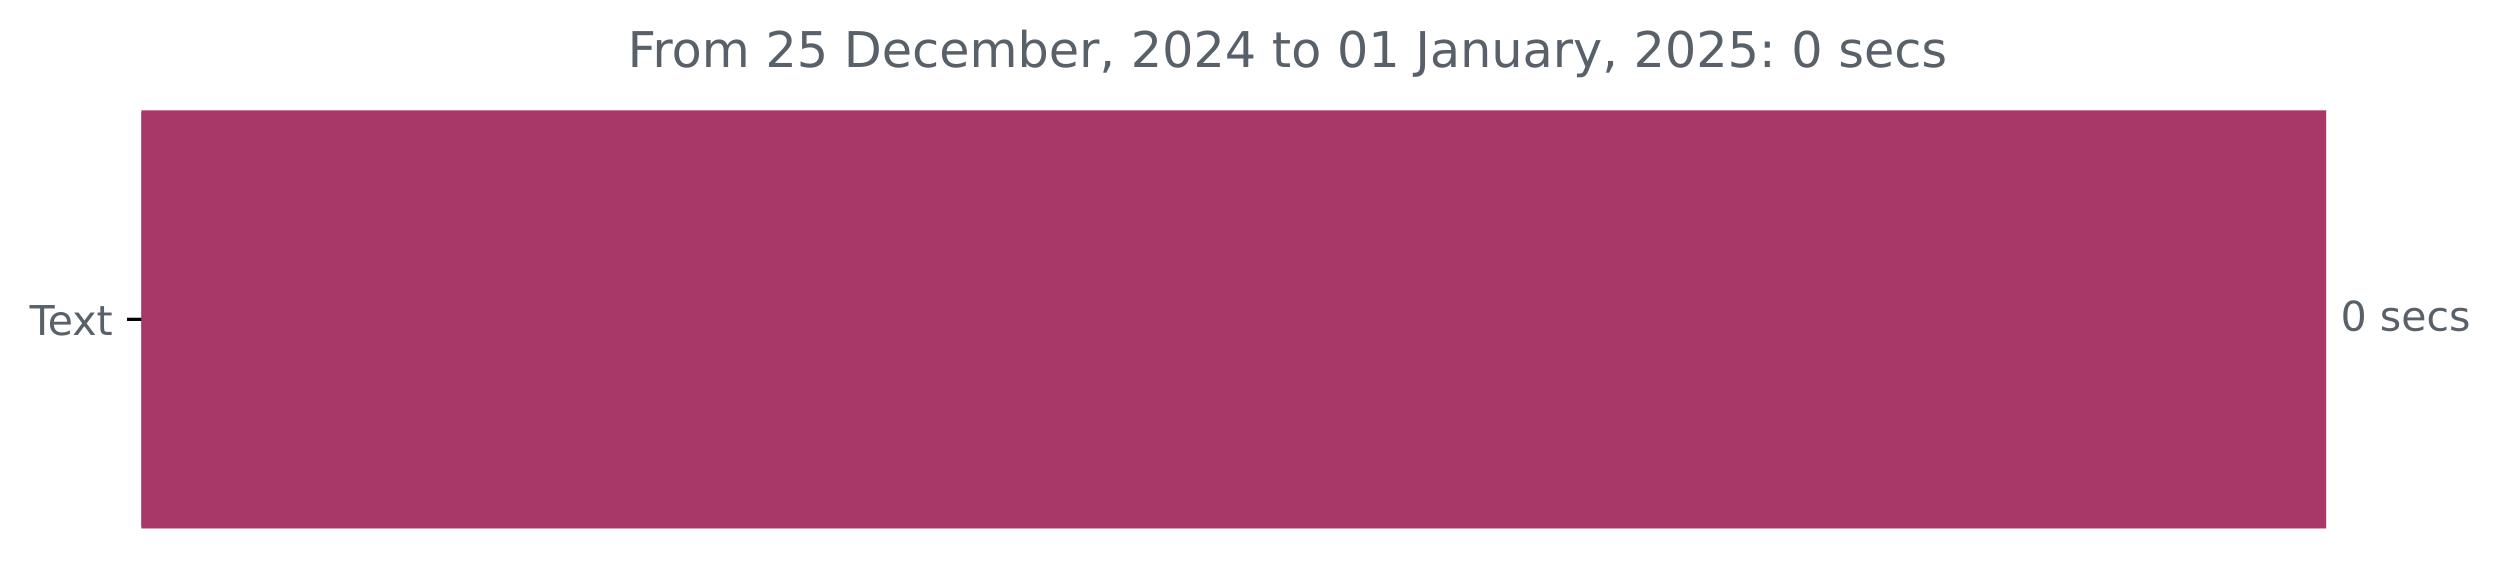
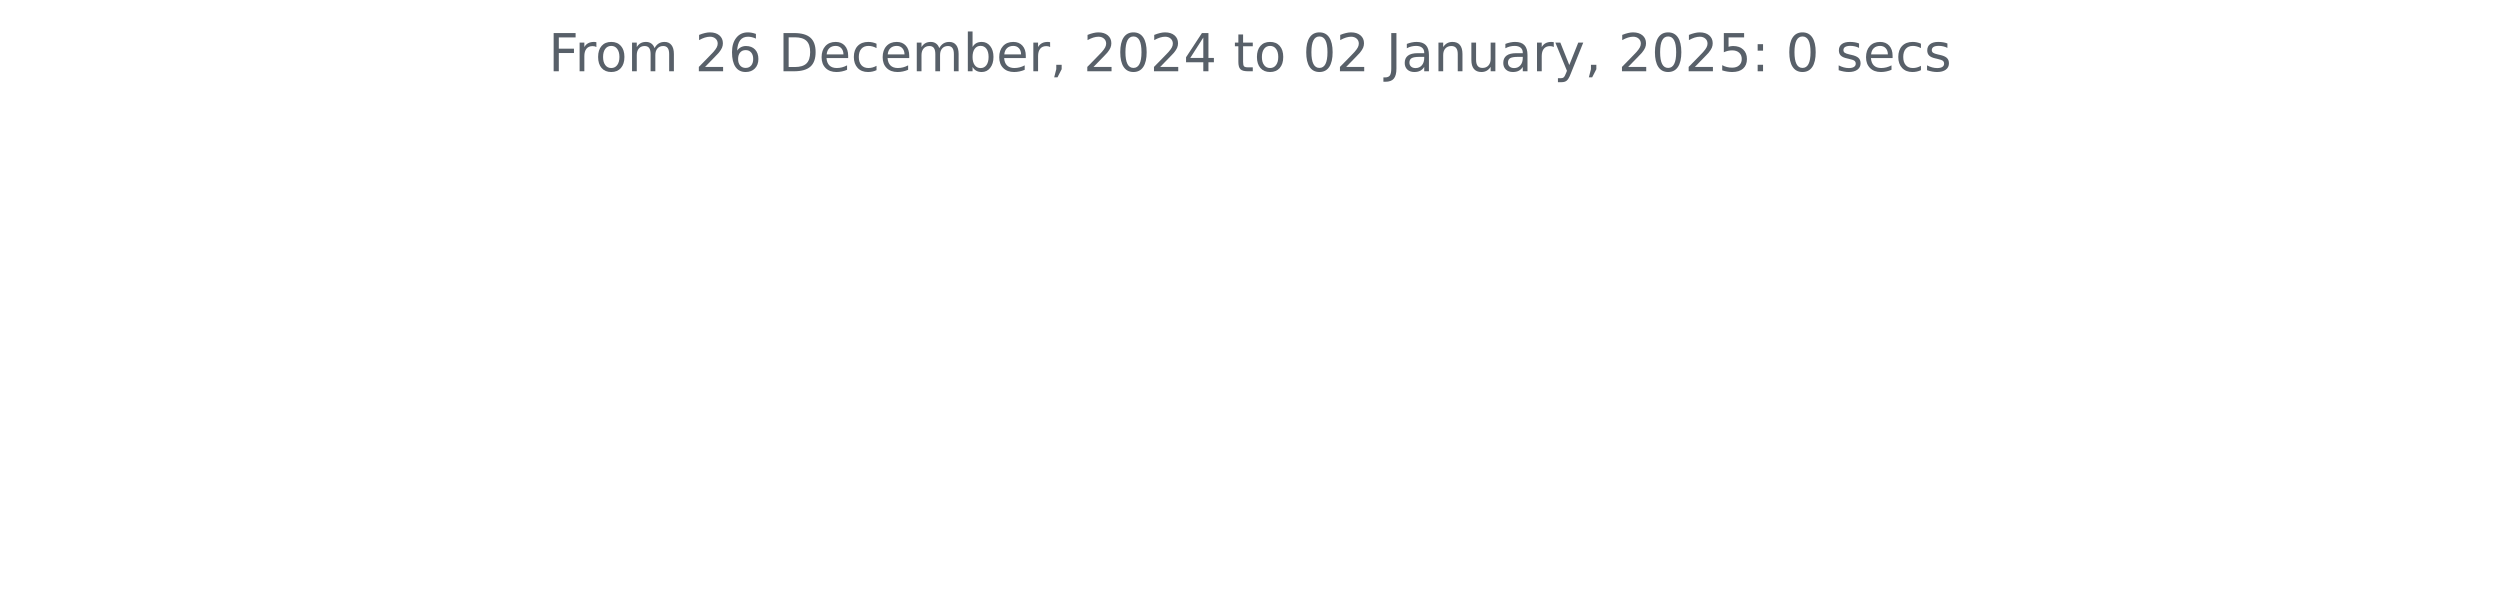
- <svg xmlns="http://www.w3.org/2000/svg" xmlns:xlink="http://www.w3.org/1999/xlink" width="608.665pt" height="140.398pt" viewBox="0 0 608.665 140.398" version="1.1">
+ <svg xmlns="http://www.w3.org/2000/svg" xmlns:xlink="http://www.w3.org/1999/xlink" width="572.4pt" height="140.398pt" viewBox="0 0 572.4 140.398" version="1.1">
  <defs>
    <style type="text/css">*{stroke-linejoin: round; stroke-linecap: butt}</style>
  </defs>
  <g id="figure_1">
    <g id="patch_1">
-       <path d="M 0 140.398  L 608.665 140.398  L 608.665 0  L 0 0  L 0 140.398  z " style="fill: none" />
+       <path d="M 0 140.398  L 572.4 140.398  L 572.4 0  L 0 0  L 0 140.398  z " style="fill: none" />
    </g>
    <g id="axes_1">
-       <g id="patch_2">
-         <path d="M 34.425 27.358  L 565.854 27.358  L 565.854 128.158  L 34.425 128.158  z " clip-path="url(#p8e3fb658e1)" style="fill: #a83866; stroke: #a83866; stroke-linejoin: miter" />
-       </g>
      <g id="matplotlib.axis_1" />
-       <g id="matplotlib.axis_2">
-         <g id="ytick_1">
-           <g id="line2d_1">
-             <defs>
-               <path id="m5f39267b90" d="M 0 0  L -3.5 0  " style="stroke: #000000; stroke-width: 0.8" />
-             </defs>
-             <g>
-               <use xlink:href="#m5f39267b90" x="34.425" y="77.758" style="stroke: #000000; stroke-width: 0.8" />
-             </g>
-           </g>
-           <g id="text_1">
-             <g style="fill: #586069" transform="translate(7.2 81.55734) scale(0.1 -0.1)">
-               <defs>
-                 <path id="DejaVuSans-54" d="M -19 4666  L 3928 4666  L 3928 4134  L 2272 4134  L 2272 0  L 1638 0  L 1638 4134  L -19 4134  L -19 4666  z " transform="scale(0.015625)" />
-                 <path id="DejaVuSans-65" d="M 3597 1894  L 3597 1613  L 953 1613  Q 991 1019 1311 708  Q 1631 397 2203 397  Q 2534 397 2845 478  Q 3156 559 3463 722  L 3463 178  Q 3153 47 2828 -22  Q 2503 -91 2169 -91  Q 1331 -91 842 396  Q 353 884 353 1716  Q 353 2575 817 3079  Q 1281 3584 2069 3584  Q 2775 3584 3186 3129  Q 3597 2675 3597 1894  z M 3022 2063  Q 3016 2534 2758 2815  Q 2500 3097 2075 3097  Q 1594 3097 1305 2825  Q 1016 2553 972 2059  L 3022 2063  z " transform="scale(0.015625)" />
-                 <path id="DejaVuSans-78" d="M 3513 3500  L 2247 1797  L 3578 0  L 2900 0  L 1881 1375  L 863 0  L 184 0  L 1544 1831  L 300 3500  L 978 3500  L 1906 2253  L 2834 3500  L 3513 3500  z " transform="scale(0.015625)" />
-                 <path id="DejaVuSans-74" d="M 1172 4494  L 1172 3500  L 2356 3500  L 2356 3053  L 1172 3053  L 1172 1153  Q 1172 725 1289 603  Q 1406 481 1766 481  L 2356 481  L 2356 0  L 1766 0  Q 1100 0 847 248  Q 594 497 594 1153  L 594 3053  L 172 3053  L 172 3500  L 594 3500  L 594 4494  L 1172 4494  z " transform="scale(0.015625)" />
-               </defs>
-               <use xlink:href="#DejaVuSans-54" />
-               <use xlink:href="#DejaVuSans-65" x="44.084" />
-               <use xlink:href="#DejaVuSans-78" x="103.857" />
-               <use xlink:href="#DejaVuSans-74" x="163.037" />
-             </g>
-           </g>
-         </g>
-       </g>
-       <g id="text_2">
-         <g style="fill: #586069" transform="translate(569.8536 80.5175) scale(0.1 -0.1)">
-           <defs>
-             <path id="DejaVuSans-30" d="M 2034 4250  Q 1547 4250 1301 3770  Q 1056 3291 1056 2328  Q 1056 1369 1301 889  Q 1547 409 2034 409  Q 2525 409 2770 889  Q 3016 1369 3016 2328  Q 3016 3291 2770 3770  Q 2525 4250 2034 4250  z M 2034 4750  Q 2819 4750 3233 4129  Q 3647 3509 3647 2328  Q 3647 1150 3233 529  Q 2819 -91 2034 -91  Q 1250 -91 836 529  Q 422 1150 422 2328  Q 422 3509 836 4129  Q 1250 4750 2034 4750  z " transform="scale(0.015625)" />
-             <path id="DejaVuSans-20" transform="scale(0.015625)" />
-             <path id="DejaVuSans-73" d="M 2834 3397  L 2834 2853  Q 2591 2978 2328 3040  Q 2066 3103 1784 3103  Q 1356 3103 1142 2972  Q 928 2841 928 2578  Q 928 2378 1081 2264  Q 1234 2150 1697 2047  L 1894 2003  Q 2506 1872 2764 1633  Q 3022 1394 3022 966  Q 3022 478 2636 193  Q 2250 -91 1575 -91  Q 1294 -91 989 -36  Q 684 19 347 128  L 347 722  Q 666 556 975 473  Q 1284 391 1588 391  Q 1994 391 2212 530  Q 2431 669 2431 922  Q 2431 1156 2273 1281  Q 2116 1406 1581 1522  L 1381 1569  Q 847 1681 609 1914  Q 372 2147 372 2553  Q 372 3047 722 3315  Q 1072 3584 1716 3584  Q 2034 3584 2315 3537  Q 2597 3491 2834 3397  z " transform="scale(0.015625)" />
-             <path id="DejaVuSans-63" d="M 3122 3366  L 3122 2828  Q 2878 2963 2633 3030  Q 2388 3097 2138 3097  Q 1578 3097 1268 2742  Q 959 2388 959 1747  Q 959 1106 1268 751  Q 1578 397 2138 397  Q 2388 397 2633 464  Q 2878 531 3122 666  L 3122 134  Q 2881 22 2623 -34  Q 2366 -91 2075 -91  Q 1284 -91 818 406  Q 353 903 353 1747  Q 353 2603 823 3093  Q 1294 3584 2113 3584  Q 2378 3584 2631 3529  Q 2884 3475 3122 3366  z " transform="scale(0.015625)" />
-           </defs>
-           <use xlink:href="#DejaVuSans-30" />
-           <use xlink:href="#DejaVuSans-20" x="63.623" />
-           <use xlink:href="#DejaVuSans-73" x="95.41" />
-           <use xlink:href="#DejaVuSans-65" x="147.51" />
-           <use xlink:href="#DejaVuSans-63" x="209.033" />
-           <use xlink:href="#DejaVuSans-73" x="264.014" />
-         </g>
-       </g>
-       <g id="text_3">
-         <g style="fill: #586069" transform="translate(152.8106 16.31812) scale(0.12 -0.12)">
+       <g id="matplotlib.axis_2" />
+       <g id="text_1">
+         <g style="fill: #586069" transform="translate(125.5856 16.31812) scale(0.12 -0.12)">
          <defs>
            <path id="DejaVuSans-46" d="M 628 4666  L 3309 4666  L 3309 4134  L 1259 4134  L 1259 2759  L 3109 2759  L 3109 2228  L 1259 2228  L 1259 0  L 628 0  L 628 4666  z " transform="scale(0.015625)" />
            <path id="DejaVuSans-72" d="M 2631 2963  Q 2534 3019 2420 3045  Q 2306 3072 2169 3072  Q 1681 3072 1420 2755  Q 1159 2438 1159 1844  L 1159 0  L 581 0  L 581 3500  L 1159 3500  L 1159 2956  Q 1341 3275 1631 3429  Q 1922 3584 2338 3584  Q 2397 3584 2469 3576  Q 2541 3569 2628 3553  L 2631 2963  z " transform="scale(0.015625)" />
            <path id="DejaVuSans-6f" d="M 1959 3097  Q 1497 3097 1228 2736  Q 959 2375 959 1747  Q 959 1119 1226 758  Q 1494 397 1959 397  Q 2419 397 2687 759  Q 2956 1122 2956 1747  Q 2956 2369 2687 2733  Q 2419 3097 1959 3097  z M 1959 3584  Q 2709 3584 3137 3096  Q 3566 2609 3566 1747  Q 3566 888 3137 398  Q 2709 -91 1959 -91  Q 1206 -91 779 398  Q 353 888 353 1747  Q 353 2609 779 3096  Q 1206 3584 1959 3584  z " transform="scale(0.015625)" />
            <path id="DejaVuSans-6d" d="M 3328 2828  Q 3544 3216 3844 3400  Q 4144 3584 4550 3584  Q 5097 3584 5394 3201  Q 5691 2819 5691 2113  L 5691 0  L 5113 0  L 5113 2094  Q 5113 2597 4934 2840  Q 4756 3084 4391 3084  Q 3944 3084 3684 2787  Q 3425 2491 3425 1978  L 3425 0  L 2847 0  L 2847 2094  Q 2847 2600 2669 2842  Q 2491 3084 2119 3084  Q 1678 3084 1418 2786  Q 1159 2488 1159 1978  L 1159 0  L 581 0  L 581 3500  L 1159 3500  L 1159 2956  Q 1356 3278 1631 3431  Q 1906 3584 2284 3584  Q 2666 3584 2933 3390  Q 3200 3197 3328 2828  z " transform="scale(0.015625)" />
+             <path id="DejaVuSans-20" transform="scale(0.015625)" />
            <path id="DejaVuSans-32" d="M 1228 531  L 3431 531  L 3431 0  L 469 0  L 469 531  Q 828 903 1448 1529  Q 2069 2156 2228 2338  Q 2531 2678 2651 2914  Q 2772 3150 2772 3378  Q 2772 3750 2511 3984  Q 2250 4219 1831 4219  Q 1534 4219 1204 4116  Q 875 4013 500 3803  L 500 4441  Q 881 4594 1212 4672  Q 1544 4750 1819 4750  Q 2544 4750 2975 4387  Q 3406 4025 3406 3419  Q 3406 3131 3298 2873  Q 3191 2616 2906 2266  Q 2828 2175 2409 1742  Q 1991 1309 1228 531  z " transform="scale(0.015625)" />
-             <path id="DejaVuSans-35" d="M 691 4666  L 3169 4666  L 3169 4134  L 1269 4134  L 1269 2991  Q 1406 3038 1543 3061  Q 1681 3084 1819 3084  Q 2600 3084 3056 2656  Q 3513 2228 3513 1497  Q 3513 744 3044 326  Q 2575 -91 1722 -91  Q 1428 -91 1123 -41  Q 819 9 494 109  L 494 744  Q 775 591 1075 516  Q 1375 441 1709 441  Q 2250 441 2565 725  Q 2881 1009 2881 1497  Q 2881 1984 2565 2268  Q 2250 2553 1709 2553  Q 1456 2553 1204 2497  Q 953 2441 691 2322  L 691 4666  z " transform="scale(0.015625)" />
+             <path id="DejaVuSans-36" d="M 2113 2584  Q 1688 2584 1439 2293  Q 1191 2003 1191 1497  Q 1191 994 1439 701  Q 1688 409 2113 409  Q 2538 409 2786 701  Q 3034 994 3034 1497  Q 3034 2003 2786 2293  Q 2538 2584 2113 2584  z M 3366 4563  L 3366 3988  Q 3128 4100 2886 4159  Q 2644 4219 2406 4219  Q 1781 4219 1451 3797  Q 1122 3375 1075 2522  Q 1259 2794 1537 2939  Q 1816 3084 2150 3084  Q 2853 3084 3261 2657  Q 3669 2231 3669 1497  Q 3669 778 3244 343  Q 2819 -91 2113 -91  Q 1303 -91 875 529  Q 447 1150 447 2328  Q 447 3434 972 4092  Q 1497 4750 2381 4750  Q 2619 4750 2861 4703  Q 3103 4656 3366 4563  z " transform="scale(0.015625)" />
            <path id="DejaVuSans-44" d="M 1259 4147  L 1259 519  L 2022 519  Q 2988 519 3436 956  Q 3884 1394 3884 2338  Q 3884 3275 3436 3711  Q 2988 4147 2022 4147  L 1259 4147  z M 628 4666  L 1925 4666  Q 3281 4666 3915 4102  Q 4550 3538 4550 2338  Q 4550 1131 3912 565  Q 3275 0 1925 0  L 628 0  L 628 4666  z " transform="scale(0.015625)" />
+             <path id="DejaVuSans-65" d="M 3597 1894  L 3597 1613  L 953 1613  Q 991 1019 1311 708  Q 1631 397 2203 397  Q 2534 397 2845 478  Q 3156 559 3463 722  L 3463 178  Q 3153 47 2828 -22  Q 2503 -91 2169 -91  Q 1331 -91 842 396  Q 353 884 353 1716  Q 353 2575 817 3079  Q 1281 3584 2069 3584  Q 2775 3584 3186 3129  Q 3597 2675 3597 1894  z M 3022 2063  Q 3016 2534 2758 2815  Q 2500 3097 2075 3097  Q 1594 3097 1305 2825  Q 1016 2553 972 2059  L 3022 2063  z " transform="scale(0.015625)" />
+             <path id="DejaVuSans-63" d="M 3122 3366  L 3122 2828  Q 2878 2963 2633 3030  Q 2388 3097 2138 3097  Q 1578 3097 1268 2742  Q 959 2388 959 1747  Q 959 1106 1268 751  Q 1578 397 2138 397  Q 2388 397 2633 464  Q 2878 531 3122 666  L 3122 134  Q 2881 22 2623 -34  Q 2366 -91 2075 -91  Q 1284 -91 818 406  Q 353 903 353 1747  Q 353 2603 823 3093  Q 1294 3584 2113 3584  Q 2378 3584 2631 3529  Q 2884 3475 3122 3366  z " transform="scale(0.015625)" />
            <path id="DejaVuSans-62" d="M 3116 1747  Q 3116 2381 2855 2742  Q 2594 3103 2138 3103  Q 1681 3103 1420 2742  Q 1159 2381 1159 1747  Q 1159 1113 1420 752  Q 1681 391 2138 391  Q 2594 391 2855 752  Q 3116 1113 3116 1747  z M 1159 2969  Q 1341 3281 1617 3432  Q 1894 3584 2278 3584  Q 2916 3584 3314 3078  Q 3713 2572 3713 1747  Q 3713 922 3314 415  Q 2916 -91 2278 -91  Q 1894 -91 1617 61  Q 1341 213 1159 525  L 1159 0  L 581 0  L 581 4863  L 1159 4863  L 1159 2969  z " transform="scale(0.015625)" />
            <path id="DejaVuSans-2c" d="M 750 794  L 1409 794  L 1409 256  L 897 -744  L 494 -744  L 750 256  L 750 794  z " transform="scale(0.015625)" />
+             <path id="DejaVuSans-30" d="M 2034 4250  Q 1547 4250 1301 3770  Q 1056 3291 1056 2328  Q 1056 1369 1301 889  Q 1547 409 2034 409  Q 2525 409 2770 889  Q 3016 1369 3016 2328  Q 3016 3291 2770 3770  Q 2525 4250 2034 4250  z M 2034 4750  Q 2819 4750 3233 4129  Q 3647 3509 3647 2328  Q 3647 1150 3233 529  Q 2819 -91 2034 -91  Q 1250 -91 836 529  Q 422 1150 422 2328  Q 422 3509 836 4129  Q 1250 4750 2034 4750  z " transform="scale(0.015625)" />
            <path id="DejaVuSans-34" d="M 2419 4116  L 825 1625  L 2419 1625  L 2419 4116  z M 2253 4666  L 3047 4666  L 3047 1625  L 3713 1625  L 3713 1100  L 3047 1100  L 3047 0  L 2419 0  L 2419 1100  L 313 1100  L 313 1709  L 2253 4666  z " transform="scale(0.015625)" />
-             <path id="DejaVuSans-31" d="M 794 531  L 1825 531  L 1825 4091  L 703 3866  L 703 4441  L 1819 4666  L 2450 4666  L 2450 531  L 3481 531  L 3481 0  L 794 0  L 794 531  z " transform="scale(0.015625)" />
+             <path id="DejaVuSans-74" d="M 1172 4494  L 1172 3500  L 2356 3500  L 2356 3053  L 1172 3053  L 1172 1153  Q 1172 725 1289 603  Q 1406 481 1766 481  L 2356 481  L 2356 0  L 1766 0  Q 1100 0 847 248  Q 594 497 594 1153  L 594 3053  L 172 3053  L 172 3500  L 594 3500  L 594 4494  L 1172 4494  z " transform="scale(0.015625)" />
            <path id="DejaVuSans-4a" d="M 628 4666  L 1259 4666  L 1259 325  Q 1259 -519 939 -900  Q 619 -1281 -91 -1281  L -331 -1281  L -331 -750  L -134 -750  Q 284 -750 456 -515  Q 628 -281 628 325  L 628 4666  z " transform="scale(0.015625)" />
            <path id="DejaVuSans-61" d="M 2194 1759  Q 1497 1759 1228 1600  Q 959 1441 959 1056  Q 959 750 1161 570  Q 1363 391 1709 391  Q 2188 391 2477 730  Q 2766 1069 2766 1631  L 2766 1759  L 2194 1759  z M 3341 1997  L 3341 0  L 2766 0  L 2766 531  Q 2569 213 2275 61  Q 1981 -91 1556 -91  Q 1019 -91 701 211  Q 384 513 384 1019  Q 384 1609 779 1909  Q 1175 2209 1959 2209  L 2766 2209  L 2766 2266  Q 2766 2663 2505 2880  Q 2244 3097 1772 3097  Q 1472 3097 1187 3025  Q 903 2953 641 2809  L 641 3341  Q 956 3463 1253 3523  Q 1550 3584 1831 3584  Q 2591 3584 2966 3190  Q 3341 2797 3341 1997  z " transform="scale(0.015625)" />
            <path id="DejaVuSans-6e" d="M 3513 2113  L 3513 0  L 2938 0  L 2938 2094  Q 2938 2591 2744 2837  Q 2550 3084 2163 3084  Q 1697 3084 1428 2787  Q 1159 2491 1159 1978  L 1159 0  L 581 0  L 581 3500  L 1159 3500  L 1159 2956  Q 1366 3272 1645 3428  Q 1925 3584 2291 3584  Q 2894 3584 3203 3211  Q 3513 2838 3513 2113  z " transform="scale(0.015625)" />
            <path id="DejaVuSans-75" d="M 544 1381  L 544 3500  L 1119 3500  L 1119 1403  Q 1119 906 1312 657  Q 1506 409 1894 409  Q 2359 409 2629 706  Q 2900 1003 2900 1516  L 2900 3500  L 3475 3500  L 3475 0  L 2900 0  L 2900 538  Q 2691 219 2414 64  Q 2138 -91 1772 -91  Q 1169 -91 856 284  Q 544 659 544 1381  z M 1991 3584  L 1991 3584  z " transform="scale(0.015625)" />
            <path id="DejaVuSans-79" d="M 2059 -325  Q 1816 -950 1584 -1140  Q 1353 -1331 966 -1331  L 506 -1331  L 506 -850  L 844 -850  Q 1081 -850 1212 -737  Q 1344 -625 1503 -206  L 1606 56  L 191 3500  L 800 3500  L 1894 763  L 2988 3500  L 3597 3500  L 2059 -325  z " transform="scale(0.015625)" />
+             <path id="DejaVuSans-35" d="M 691 4666  L 3169 4666  L 3169 4134  L 1269 4134  L 1269 2991  Q 1406 3038 1543 3061  Q 1681 3084 1819 3084  Q 2600 3084 3056 2656  Q 3513 2228 3513 1497  Q 3513 744 3044 326  Q 2575 -91 1722 -91  Q 1428 -91 1123 -41  Q 819 9 494 109  L 494 744  Q 775 591 1075 516  Q 1375 441 1709 441  Q 2250 441 2565 725  Q 2881 1009 2881 1497  Q 2881 1984 2565 2268  Q 2250 2553 1709 2553  Q 1456 2553 1204 2497  Q 953 2441 691 2322  L 691 4666  z " transform="scale(0.015625)" />
            <path id="DejaVuSans-3a" d="M 750 794  L 1409 794  L 1409 0  L 750 0  L 750 794  z M 750 3309  L 1409 3309  L 1409 2516  L 750 2516  L 750 3309  z " transform="scale(0.015625)" />
+             <path id="DejaVuSans-73" d="M 2834 3397  L 2834 2853  Q 2591 2978 2328 3040  Q 2066 3103 1784 3103  Q 1356 3103 1142 2972  Q 928 2841 928 2578  Q 928 2378 1081 2264  Q 1234 2150 1697 2047  L 1894 2003  Q 2506 1872 2764 1633  Q 3022 1394 3022 966  Q 3022 478 2636 193  Q 2250 -91 1575 -91  Q 1294 -91 989 -36  Q 684 19 347 128  L 347 722  Q 666 556 975 473  Q 1284 391 1588 391  Q 1994 391 2212 530  Q 2431 669 2431 922  Q 2431 1156 2273 1281  Q 2116 1406 1581 1522  L 1381 1569  Q 847 1681 609 1914  Q 372 2147 372 2553  Q 372 3047 722 3315  Q 1072 3584 1716 3584  Q 2034 3584 2315 3537  Q 2597 3491 2834 3397  z " transform="scale(0.015625)" />
          </defs>
          <use xlink:href="#DejaVuSans-46" />
          <use xlink:href="#DejaVuSans-72" x="50.27" />
          <use xlink:href="#DejaVuSans-6f" x="89.133" />
          <use xlink:href="#DejaVuSans-6d" x="150.314" />
          <use xlink:href="#DejaVuSans-20" x="247.727" />
          <use xlink:href="#DejaVuSans-32" x="279.514" />
-           <use xlink:href="#DejaVuSans-35" x="343.137" />
+           <use xlink:href="#DejaVuSans-36" x="343.137" />
          <use xlink:href="#DejaVuSans-20" x="406.76" />
          <use xlink:href="#DejaVuSans-44" x="438.547" />
          <use xlink:href="#DejaVuSans-65" x="515.549" />
          <use xlink:href="#DejaVuSans-63" x="577.072" />
          <use xlink:href="#DejaVuSans-65" x="632.053" />
          <use xlink:href="#DejaVuSans-6d" x="693.576" />
          <use xlink:href="#DejaVuSans-62" x="790.988" />
          <use xlink:href="#DejaVuSans-65" x="854.465" />
          <use xlink:href="#DejaVuSans-72" x="915.988" />
          <use xlink:href="#DejaVuSans-2c" x="957.102" />
          <use xlink:href="#DejaVuSans-20" x="988.889" />
          <use xlink:href="#DejaVuSans-32" x="1020.676" />
          <use xlink:href="#DejaVuSans-30" x="1084.299" />
          <use xlink:href="#DejaVuSans-32" x="1147.922" />
          <use xlink:href="#DejaVuSans-34" x="1211.545" />
          <use xlink:href="#DejaVuSans-20" x="1275.168" />
          <use xlink:href="#DejaVuSans-74" x="1306.955" />
          <use xlink:href="#DejaVuSans-6f" x="1346.164" />
          <use xlink:href="#DejaVuSans-20" x="1407.346" />
          <use xlink:href="#DejaVuSans-30" x="1439.133" />
-           <use xlink:href="#DejaVuSans-31" x="1502.756" />
+           <use xlink:href="#DejaVuSans-32" x="1502.756" />
          <use xlink:href="#DejaVuSans-20" x="1566.379" />
          <use xlink:href="#DejaVuSans-4a" x="1598.166" />
          <use xlink:href="#DejaVuSans-61" x="1627.658" />
          <use xlink:href="#DejaVuSans-6e" x="1688.938" />
          <use xlink:href="#DejaVuSans-75" x="1752.316" />
          <use xlink:href="#DejaVuSans-61" x="1815.695" />
          <use xlink:href="#DejaVuSans-72" x="1876.975" />
          <use xlink:href="#DejaVuSans-79" x="1918.088" />
          <use xlink:href="#DejaVuSans-2c" x="1977.268" />
          <use xlink:href="#DejaVuSans-20" x="2009.055" />
          <use xlink:href="#DejaVuSans-32" x="2040.842" />
          <use xlink:href="#DejaVuSans-30" x="2104.465" />
          <use xlink:href="#DejaVuSans-32" x="2168.088" />
          <use xlink:href="#DejaVuSans-35" x="2231.711" />
          <use xlink:href="#DejaVuSans-3a" x="2295.334" />
          <use xlink:href="#DejaVuSans-20" x="2329.025" />
          <use xlink:href="#DejaVuSans-30" x="2360.812" />
          <use xlink:href="#DejaVuSans-20" x="2424.436" />
          <use xlink:href="#DejaVuSans-73" x="2456.223" />
          <use xlink:href="#DejaVuSans-65" x="2508.322" />
          <use xlink:href="#DejaVuSans-63" x="2569.846" />
          <use xlink:href="#DejaVuSans-73" x="2624.826" />
        </g>
      </g>
    </g>
  </g>
-   <defs>
-     <clipPath id="p8e3fb658e1">
-       <rect x="34.425" y="22.318" width="558" height="110.88" />
-     </clipPath>
-   </defs>
</svg>
